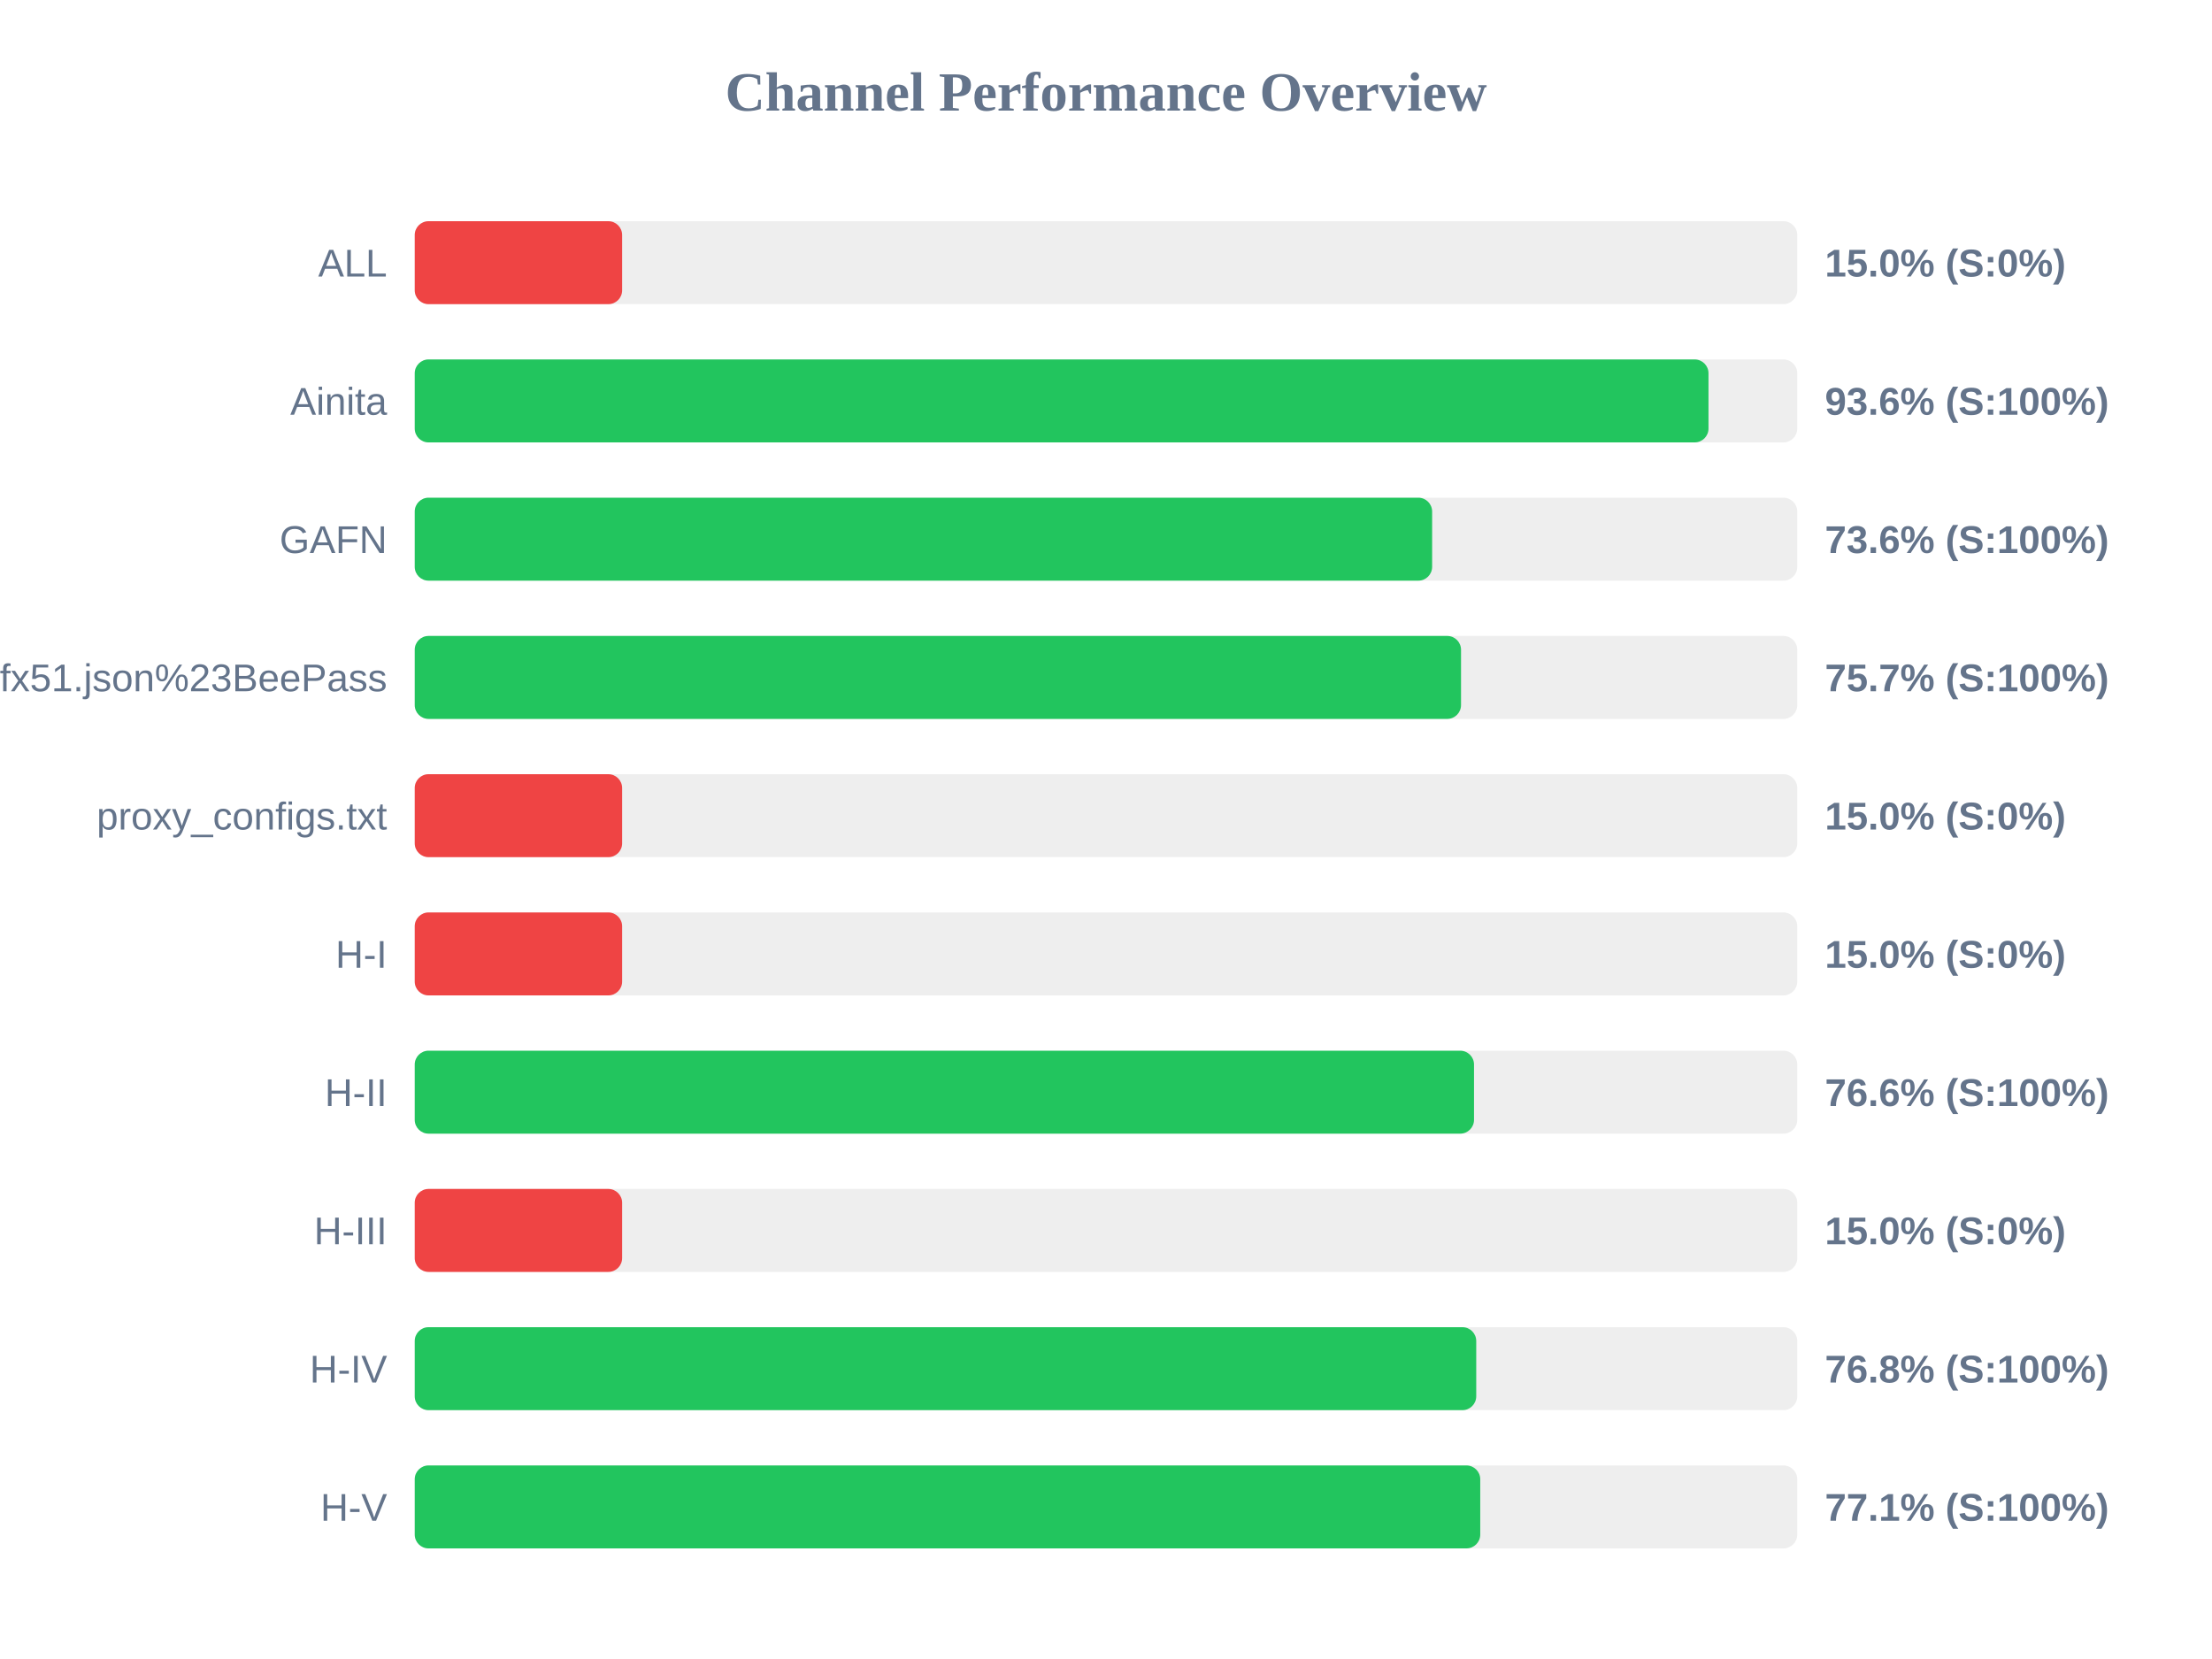
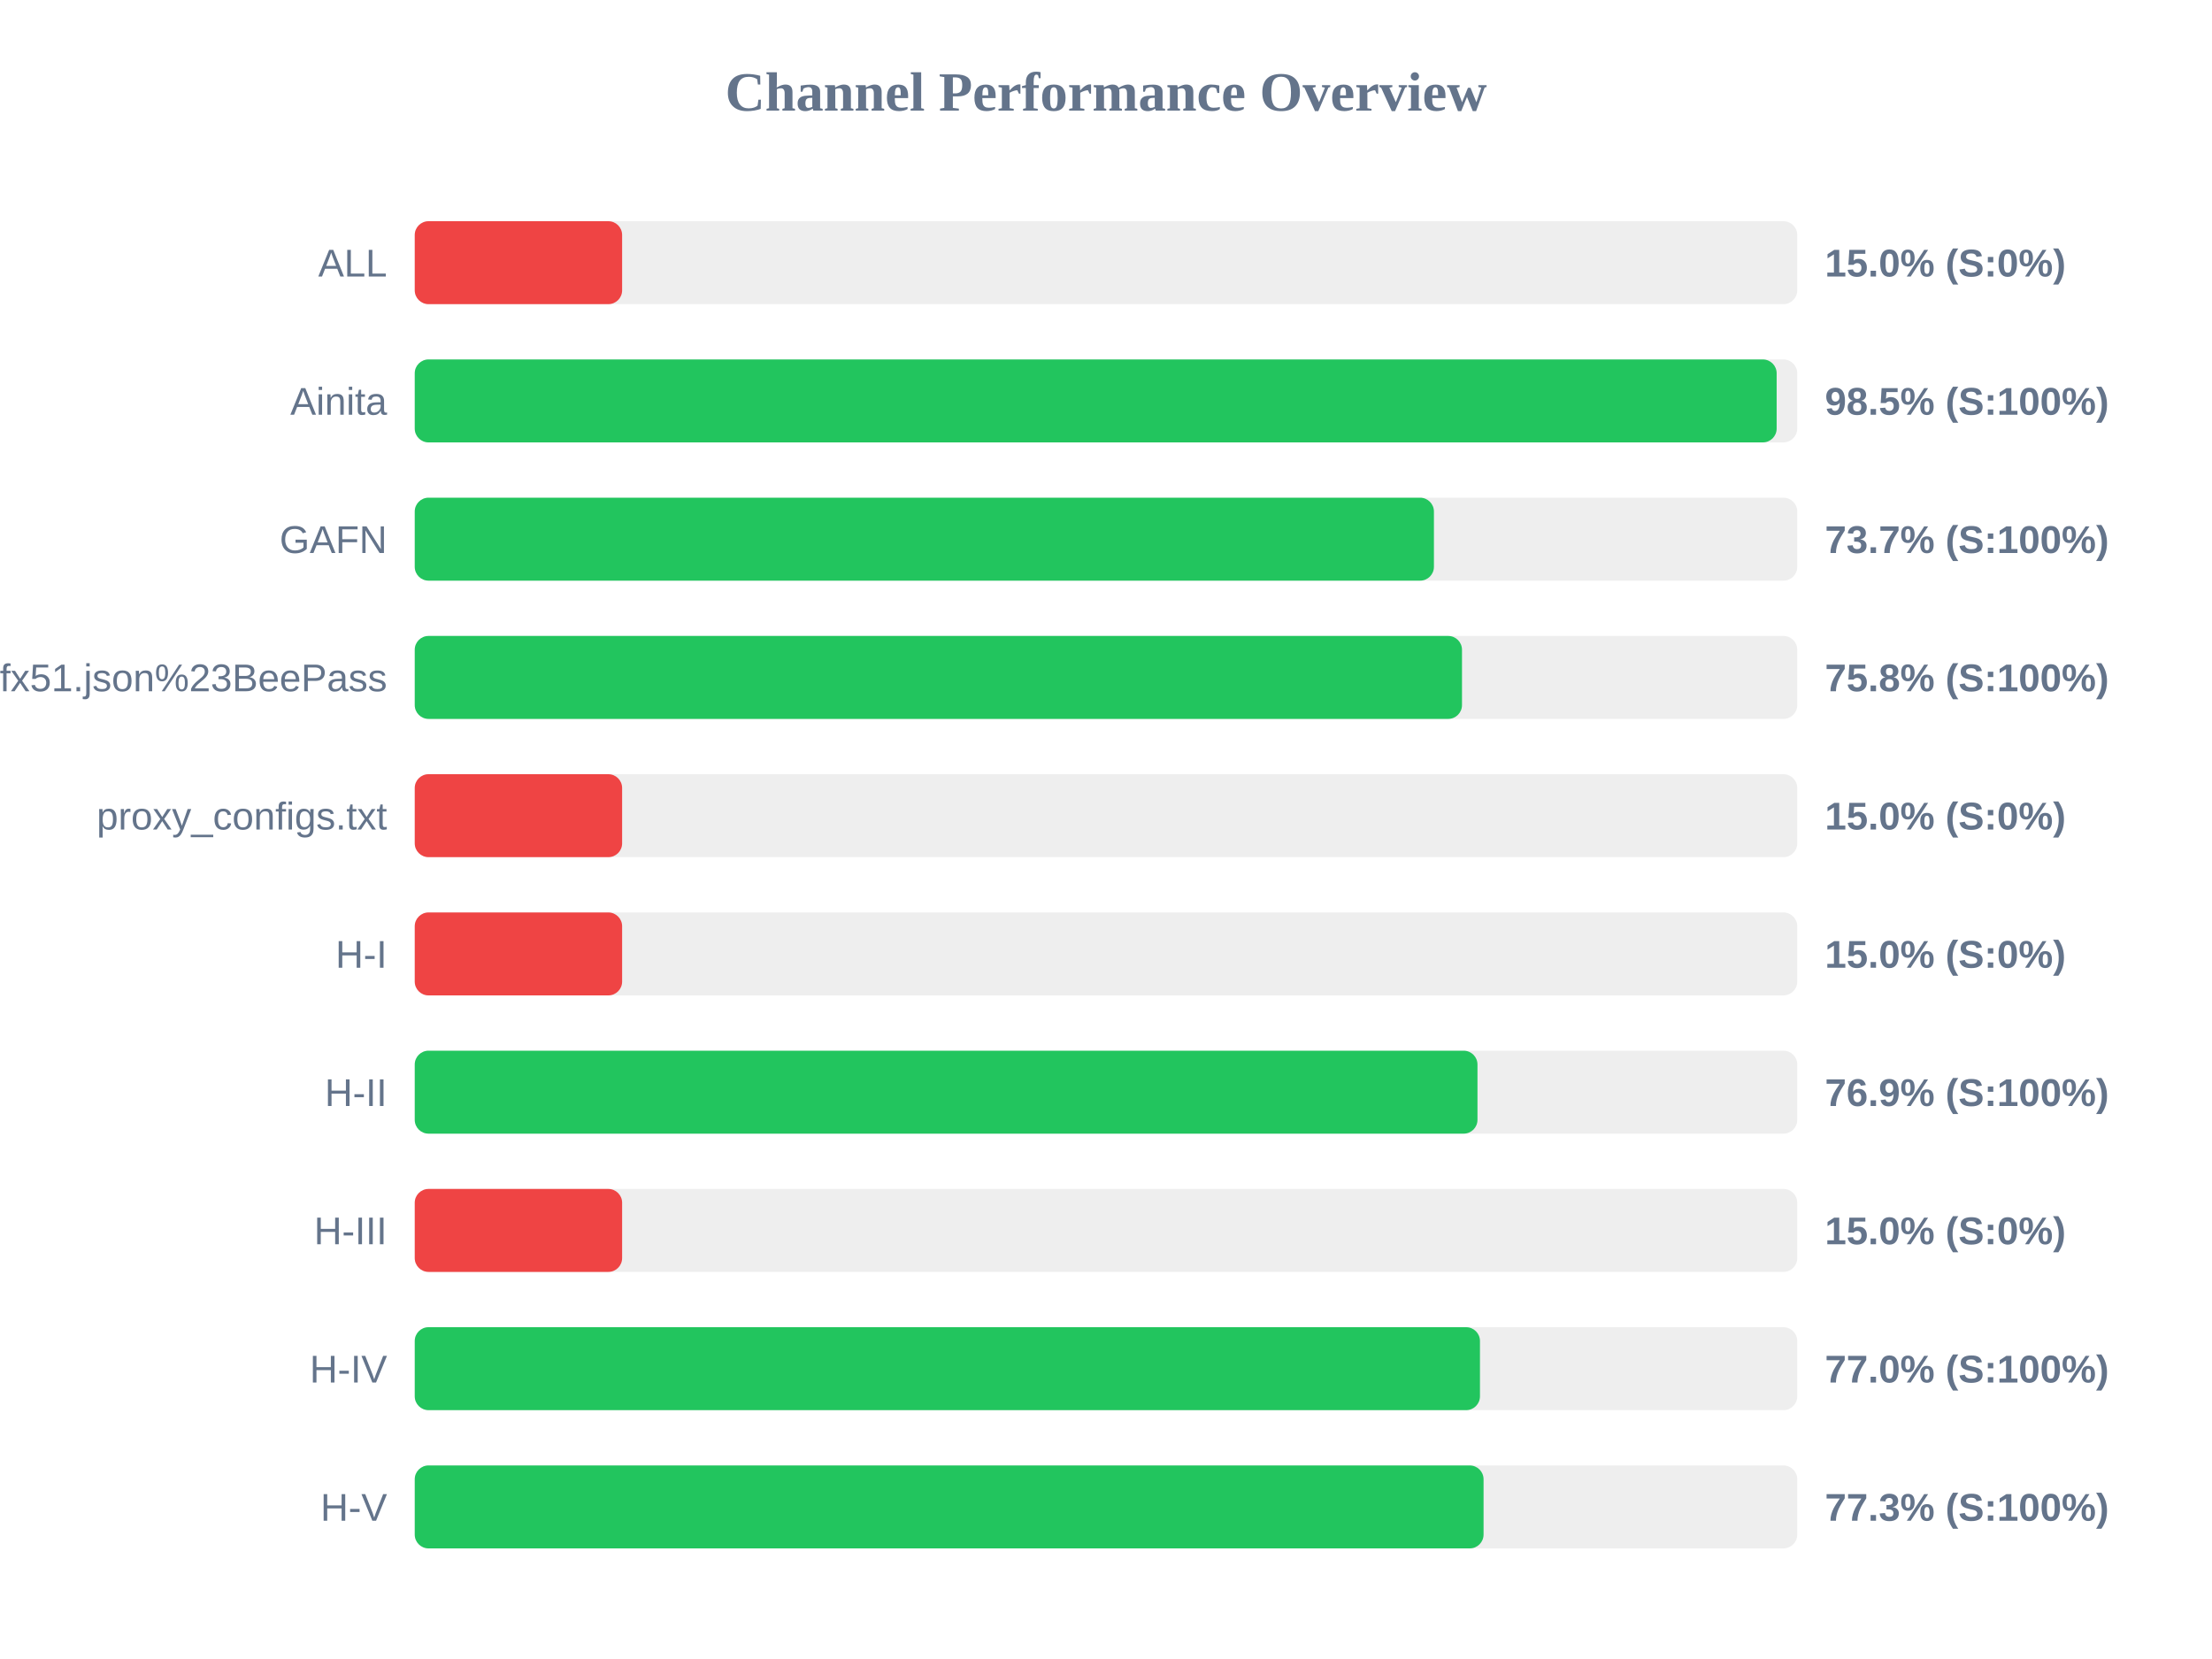
<svg xmlns="http://www.w3.org/2000/svg" width="800" height="600" version="1.1">
  <style>
        .row { font: 14px Arial; fill: #64748b; }
        .score { font: bold 14px Arial; fill: #64748b; }
    </style>
  <text x="400" y="40" text-anchor="middle" font-size="20px" font-weight="bold" fill="#64748b">Channel Performance Overview</text>
  <rect x="150" y="80" width="500" height="30" fill="#eee" rx="5" />
  <rect x="150" y="80" width="75.0" height="30" fill="#ef4444" rx="5" />
  <text x="140" y="100" text-anchor="end" class="row">ALL</text>
  <text x="660" y="100" text-anchor="start" class="score">15.0% (S:0%)</text>
  <rect x="150" y="130" width="500" height="30" fill="#eee" rx="5" />
-   <rect x="150" y="130" width="467.9" height="30" fill="#22c55e" rx="5" />
+   <rect x="150" y="130" width="492.55" height="30" fill="#22c55e" rx="5" />
  <text x="140" y="150" text-anchor="end" class="row">Ainita</text>
-   <text x="660" y="150" text-anchor="start" class="score">93.6% (S:100%)</text>
+   <text x="660" y="150" text-anchor="start" class="score">98.5% (S:100%)</text>
  <rect x="150" y="180" width="500" height="30" fill="#eee" rx="5" />
-   <rect x="150" y="180" width="367.95" height="30" fill="#22c55e" rx="5" />
+   <rect x="150" y="180" width="368.6" height="30" fill="#22c55e" rx="5" />
  <text x="140" y="200" text-anchor="end" class="row">GAFN</text>
-   <text x="660" y="200" text-anchor="start" class="score">73.6% (S:100%)</text>
+   <text x="660" y="200" text-anchor="start" class="score">73.7% (S:100%)</text>
  <rect x="150" y="230" width="500" height="30" fill="#eee" rx="5" />
-   <rect x="150" y="230" width="378.4" height="30" fill="#22c55e" rx="5" />
+   <rect x="150" y="230" width="378.75" height="30" fill="#22c55e" rx="5" />
  <text x="140" y="250" text-anchor="end" class="row">sub?s=ssconf%3A%2F%2Fs3.amazonaws.com%2Fbeedynconprd%2Fzf38bv6oxi1nv3wfkpmxyfl8yj5fargza3foantoalu16vznl0ckxx7bgf1ufx51.json%23BeePass</text>
-   <text x="660" y="250" text-anchor="start" class="score">75.7% (S:100%)</text>
+   <text x="660" y="250" text-anchor="start" class="score">75.8% (S:100%)</text>
  <rect x="150" y="280" width="500" height="30" fill="#eee" rx="5" />
  <rect x="150" y="280" width="75.0" height="30" fill="#ef4444" rx="5" />
  <text x="140" y="300" text-anchor="end" class="row">proxy_configs.txt</text>
  <text x="660" y="300" text-anchor="start" class="score">15.0% (S:0%)</text>
  <rect x="150" y="330" width="500" height="30" fill="#eee" rx="5" />
  <rect x="150" y="330" width="75.0" height="30" fill="#ef4444" rx="5" />
  <text x="140" y="350" text-anchor="end" class="row">H-I</text>
  <text x="660" y="350" text-anchor="start" class="score">15.0% (S:0%)</text>
  <rect x="150" y="380" width="500" height="30" fill="#eee" rx="5" />
-   <rect x="150" y="380" width="383.1" height="30" fill="#22c55e" rx="5" />
+   <rect x="150" y="380" width="384.35" height="30" fill="#22c55e" rx="5" />
  <text x="140" y="400" text-anchor="end" class="row">H-II</text>
-   <text x="660" y="400" text-anchor="start" class="score">76.6% (S:100%)</text>
+   <text x="660" y="400" text-anchor="start" class="score">76.9% (S:100%)</text>
  <rect x="150" y="430" width="500" height="30" fill="#eee" rx="5" />
  <rect x="150" y="430" width="75.0" height="30" fill="#ef4444" rx="5" />
  <text x="140" y="450" text-anchor="end" class="row">H-III</text>
  <text x="660" y="450" text-anchor="start" class="score">15.0% (S:0%)</text>
  <rect x="150" y="480" width="500" height="30" fill="#eee" rx="5" />
-   <rect x="150" y="480" width="383.9" height="30" fill="#22c55e" rx="5" />
+   <rect x="150" y="480" width="385.25" height="30" fill="#22c55e" rx="5" />
  <text x="140" y="500" text-anchor="end" class="row">H-IV</text>
-   <text x="660" y="500" text-anchor="start" class="score">76.8% (S:100%)</text>
+   <text x="660" y="500" text-anchor="start" class="score">77.0% (S:100%)</text>
  <rect x="150" y="530" width="500" height="30" fill="#eee" rx="5" />
-   <rect x="150" y="530" width="385.35" height="30" fill="#22c55e" rx="5" />
+   <rect x="150" y="530" width="386.55" height="30" fill="#22c55e" rx="5" />
  <text x="140" y="550" text-anchor="end" class="row">H-V</text>
-   <text x="660" y="550" text-anchor="start" class="score">77.1% (S:100%)</text>
+   <text x="660" y="550" text-anchor="start" class="score">77.3% (S:100%)</text>
</svg>
